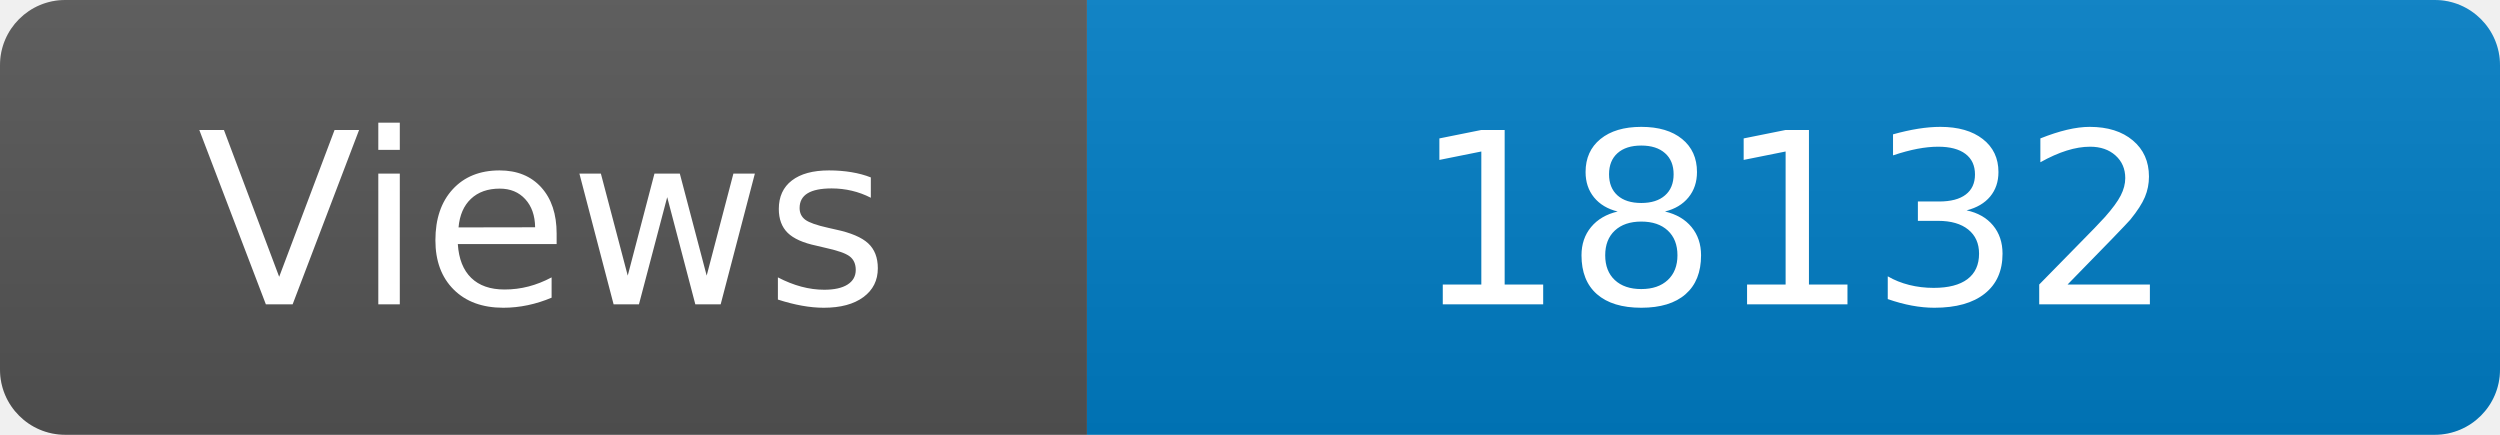
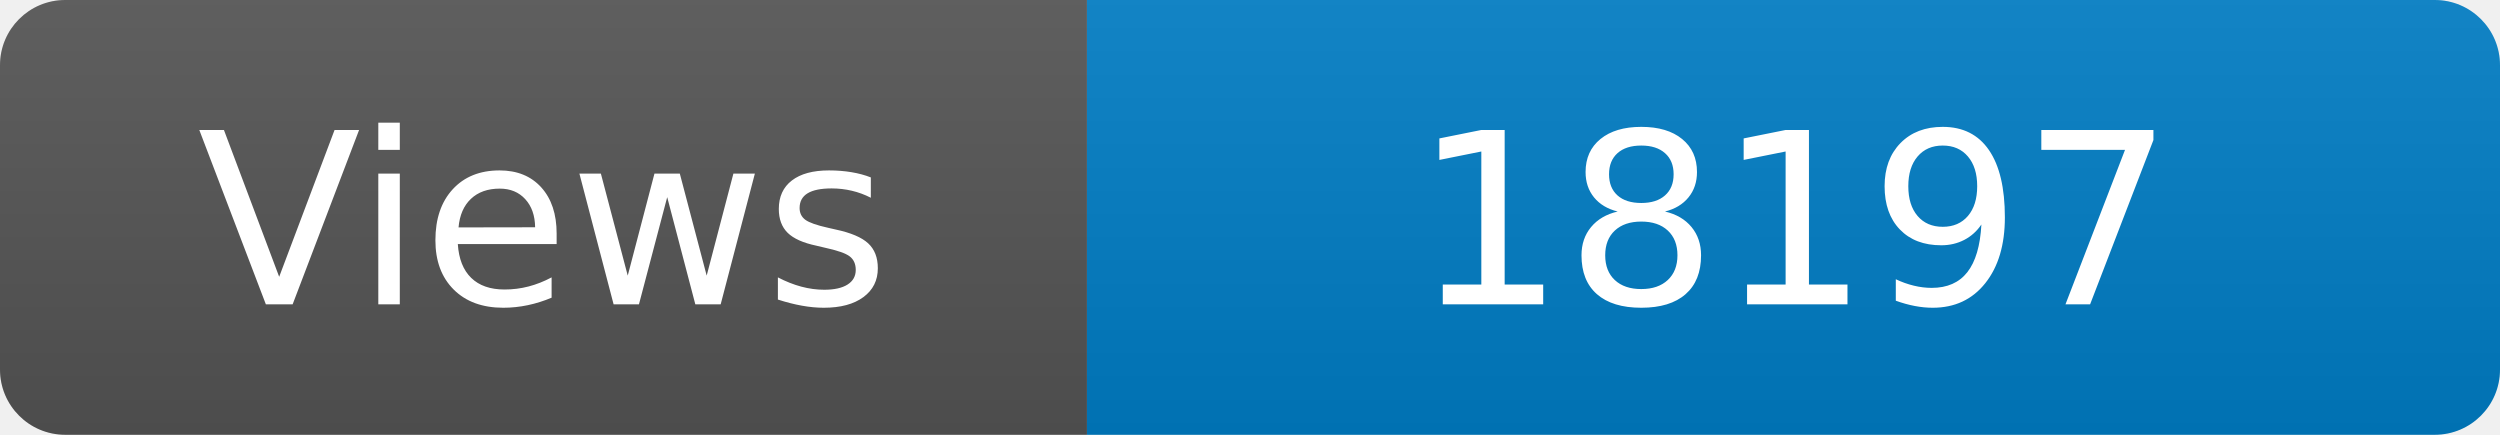
<svg xmlns="http://www.w3.org/2000/svg" width="115" height="20" role="img" aria-label="Maintained?: yes">
  <linearGradient id="s" x2="0" y2="100%">
    <stop offset="0" stop-color="#bbb" stop-opacity=".1" />
    <stop offset="1" stop-opacity=".1" />
  </linearGradient>
  <clipPath id="r">
    <rect width="115" height="20" rx="3" fill="#fff" />
  </clipPath>
  <g clip-path="url(#r)">
    <rect width="50" height="20" fill="#555" />
    <rect x="50" width="160" height="20" fill="#007ec6" />
    <rect width="115" height="20" fill="url(#s)" />
  </g>
  <g fill="#fff" text-anchor="middle" font-family="Verdana,Geneva,DejaVu Sans,sans-serif" font-size="110">
    <text x="250" y="140" transform="scale(.1)" fill="#fff">Views</text>
-     <text x="825" y="140" transform="scale(.1)" fill="#fff">18132</text>
+     <text x="825" y="140" transform="scale(.1)" fill="#fff">18197</text>
  </g>
</svg>
